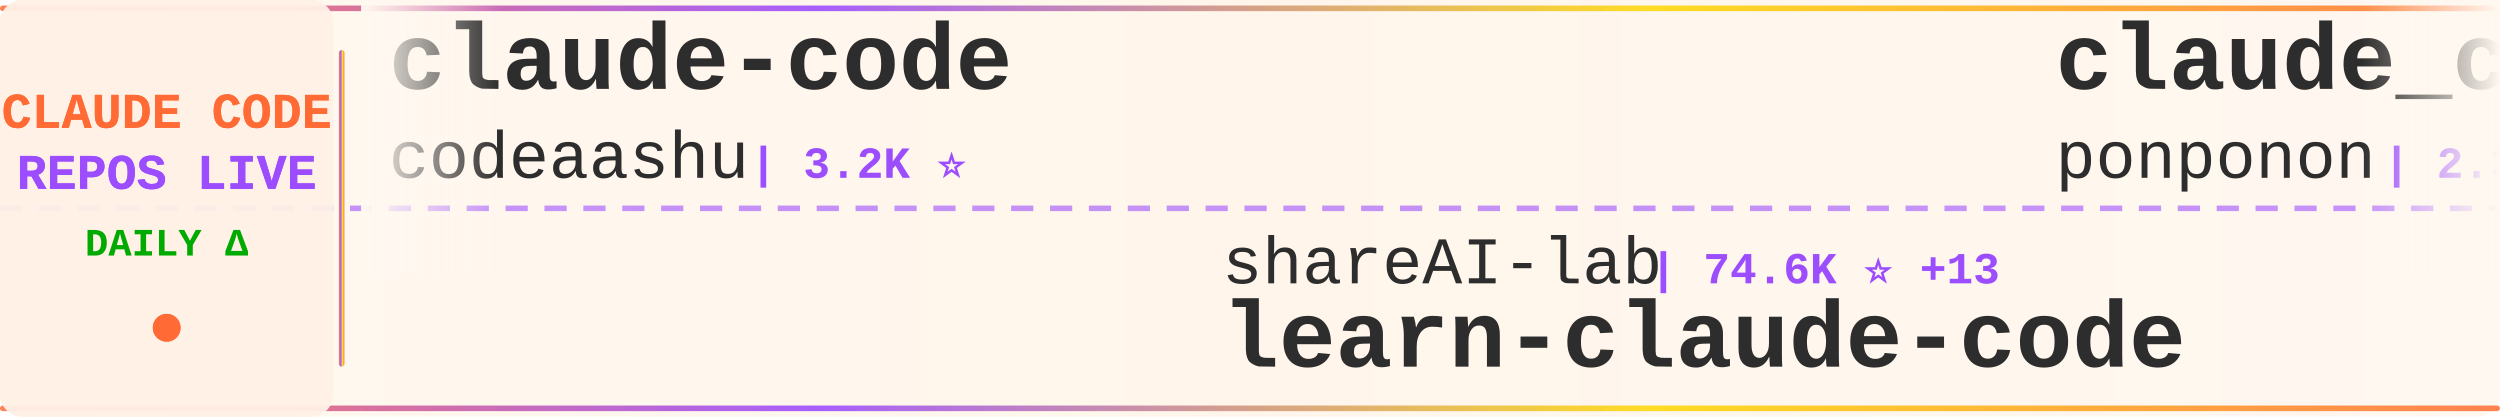
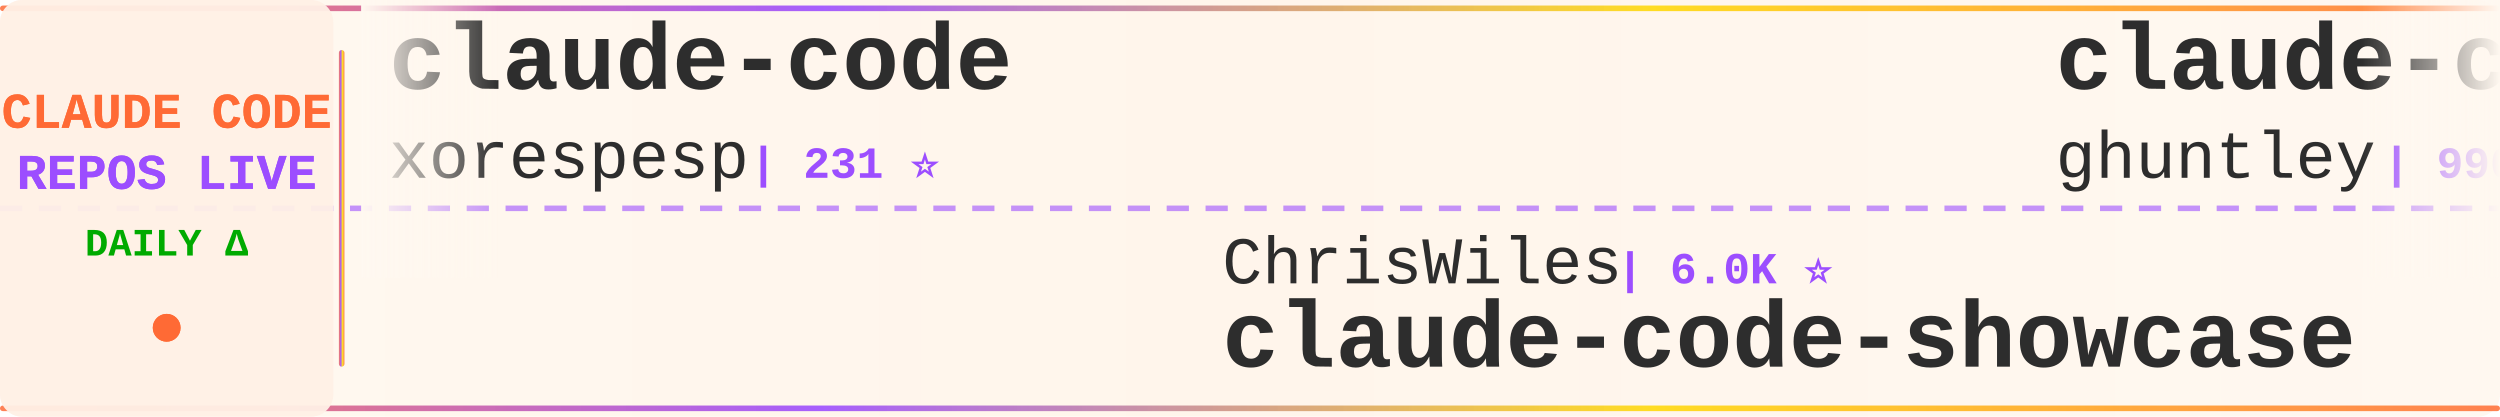
<svg xmlns="http://www.w3.org/2000/svg" width="900" height="150">
  <defs>
    <linearGradient id="tickerBg" x1="0%" y1="0%" x2="100%" y2="0%">
      <stop offset="0%" style="stop-color:#fff8f0;stop-opacity:0.98" />
      <stop offset="50%" style="stop-color:#fff5eb;stop-opacity:1" />
      <stop offset="100%" style="stop-color:#fff8f0;stop-opacity:0.98" />
    </linearGradient>
    <linearGradient id="borderGrad" x1="0%" y1="0%" x2="100%" y2="0%">
      <stop offset="0%" style="stop-color:#FF6B35;stop-opacity:0.85">
        <animate attributeName="stop-opacity" values="0.85;1;0.85" dur="2s" repeatCount="indefinite" />
      </stop>
      <stop offset="33%" style="stop-color:#9C4EFF;stop-opacity:0.9">
        <animate attributeName="stop-opacity" values="0.9;1;0.9" dur="2.2s" repeatCount="indefinite" />
      </stop>
      <stop offset="66%" style="stop-color:#FFD700;stop-opacity:0.85">
        <animate attributeName="stop-opacity" values="0.85;1;0.85" dur="1.8s" repeatCount="indefinite" />
      </stop>
      <stop offset="100%" style="stop-color:#FF6B35;stop-opacity:0.85">
        <animate attributeName="stop-opacity" values="0.85;1;0.85" dur="2s" repeatCount="indefinite" />
      </stop>
    </linearGradient>
    <filter id="textGlow">
      <feGaussianBlur stdDeviation="0.15" result="coloredBlur" />
      <feMerge>
        <feMergeNode in="coloredBlur" />
        <feMergeNode in="SourceGraphic" />
      </feMerge>
    </filter>
    <filter id="metricGlow">
      <feGaussianBlur stdDeviation="0.2" result="coloredBlur" />
      <feMerge>
        <feMergeNode in="coloredBlur" />
        <feMergeNode in="SourceGraphic" />
      </feMerge>
    </filter>
    <linearGradient id="leftFade" x1="0%" y1="0%" x2="100%" y2="0%">
      <stop offset="0%" style="stop-color:#fff8f0;stop-opacity:1" />
      <stop offset="100%" style="stop-color:#fff8f0;stop-opacity:0" />
    </linearGradient>
    <linearGradient id="rightFade" x1="0%" y1="0%" x2="100%" y2="0%">
      <stop offset="0%" style="stop-color:#fff8f0;stop-opacity:0" />
      <stop offset="100%" style="stop-color:#fff8f0;stop-opacity:1" />
    </linearGradient>
  </defs>
  <rect width="900" height="150" fill="url(#tickerBg)" rx="8" />
  <rect x="0" y="2" width="900" height="2" fill="url(#borderGrad)" rx="1" />
  <rect x="0" y="146" width="900" height="2" fill="url(#borderGrad)" rx="1" />
  <line x1="0" y1="75" x2="900" y2="75" stroke="#9C4EFF" stroke-width="2" stroke-dasharray="8 6" opacity="0.6" />
  <rect x="0" y="0" width="120" height="150" fill="#fff0e6" opacity="0.95" rx="8" />
  <text x="60" y="46" font-family="'Courier New', monospace" font-size="18" font-weight="bold" fill="#FF6B35" text-anchor="middle" filter="url(#textGlow)">
    CLAUDE CODE
  </text>
  <text x="60" y="68" font-family="'Courier New', monospace" font-size="18" font-weight="bold" fill="#9C4EFF" text-anchor="middle" filter="url(#textGlow)">
    REPOS LIVE
  </text>
  <text x="60" y="92" font-family="'Courier New', monospace" font-size="14" font-weight="bold" fill="#00aa00" text-anchor="middle">
    DAILY Δ
  </text>
  <circle cx="60" cy="118" r="5" fill="#FF6B35" filter="url(#metricGlow)">
    <animate attributeName="r" values="4;6;4" dur="1.5s" repeatCount="indefinite" />
    <animate attributeName="opacity" values="0.6;1;0.6" dur="1.5s" repeatCount="indefinite" />
  </circle>
  <rect x="122" y="18" width="2" height="114" fill="url(#borderGrad)" rx="1" />
  <clipPath id="tickerClip">
    <rect x="130" y="0" width="770" height="150" />
  </clipPath>
  <g clip-path="url(#tickerClip)">
    <g id="tickerItems">
      <animateTransform attributeName="transform" attributeType="XML" type="translate" from="0 0" to="-3000 0" dur="54s" repeatCount="indefinite" />
      <g transform="translate(0, 0)">
        <text x="140" y="32" font-family="'Courier New', monospace" font-size="34" font-weight="bold" fill="#2d2d2d">claude-code</text>
-         <text x="140" y="64" font-family="'Courier New', monospace" font-size="24" font-weight="normal" fill="#2d2d2d" opacity="1.0">codeaashu</text>
-         <text x="270" y="64" font-family="'Courier New', monospace" font-size="16" font-weight="bold" fill="#9C4EFF"> | 3.2K ⭐</text>
+         <text x="140" y="64" font-family="'Courier New', monospace" font-size="24" font-weight="normal" fill="#2d2d2d" opacity="1.0">xorespesp</text>
+         <text x="270" y="64" font-family="'Courier New', monospace" font-size="16" font-weight="bold" fill="#9C4EFF"> | 231 ⭐</text>
      </g>
      <g transform="translate(300, 0)">
-         <text x="140" y="102" font-family="'Courier New', monospace" font-size="24" font-weight="normal" fill="#2d2d2d" opacity="1.0">shareAI-lab</text>
-         <text x="294" y="102" font-family="'Courier New', monospace" font-size="16" font-weight="bold" fill="#9C4EFF"> | 74.6K ⭐ +13</text>
-         <text x="140" y="132" font-family="'Courier New', monospace" font-size="34" font-weight="bold" fill="#2d2d2d">learn-claude-code</text>
+         <text x="140" y="102" font-family="'Courier New', monospace" font-size="24" font-weight="normal" fill="#2d2d2d" opacity="1.0">ChrisWiles</text>
+         <text x="282" y="102" font-family="'Courier New', monospace" font-size="16" font-weight="bold" fill="#9C4EFF"> | 6.0K ⭐</text>
+         <text x="140" y="132" font-family="'Courier New', monospace" font-size="34" font-weight="bold" fill="#2d2d2d">claude-code-showcase</text>
      </g>
      <g transform="translate(600, 0)">
-         <text x="140" y="32" font-family="'Courier New', monospace" font-size="34" font-weight="bold" fill="#2d2d2d">claude_code_src</text>
-         <text x="140" y="64" font-family="'Courier New', monospace" font-size="24" font-weight="normal" fill="#2d2d2d" opacity="1.0">ponponon</text>
-         <text x="258" y="64" font-family="'Courier New', monospace" font-size="16" font-weight="bold" fill="#9C4EFF"> | 2.3K ⭐</text>
+         <text x="140" y="32" font-family="'Courier New', monospace" font-size="34" font-weight="bold" fill="#2d2d2d">claude-code-source-code-...</text>
+         <text x="140" y="64" font-family="'Courier New', monospace" font-size="24" font-weight="normal" fill="#2d2d2d" opacity="1.0">ghuntley</text>
+         <text x="258" y="64" font-family="'Courier New', monospace" font-size="16" font-weight="bold" fill="#9C4EFF"> | 990 ⭐</text>
      </g>
      <g transform="translate(900, 0)">
-         <text x="140" y="102" font-family="'Courier New', monospace" font-size="24" font-weight="normal" fill="#2d2d2d" opacity="1.0">edmund-io</text>
-         <text x="270" y="102" font-family="'Courier New', monospace" font-size="16" font-weight="bold" fill="#9C4EFF"> | 1.5K ⭐</text>
-         <text x="140" y="132" font-family="'Courier New', monospace" font-size="34" font-weight="bold" fill="#2d2d2d">edmunds-claude-code</text>
+         <text x="140" y="102" font-family="'Courier New', monospace" font-size="24" font-weight="normal" fill="#2d2d2d" opacity="1.0">alejandrobalderas</text>
+         <text x="366" y="102" font-family="'Courier New', monospace" font-size="16" font-weight="bold" fill="#9C4EFF"> | 2.8K ⭐ +1</text>
+         <text x="140" y="132" font-family="'Courier New', monospace" font-size="34" font-weight="bold" fill="#2d2d2d">claude-code-from-source</text>
      </g>
      <g transform="translate(1200, 0)">
-         <text x="140" y="32" font-family="'Courier New', monospace" font-size="34" font-weight="bold" fill="#2d2d2d">claude-code-source</text>
-         <text x="140" y="64" font-family="'Courier New', monospace" font-size="24" font-weight="normal" fill="#2d2d2d" opacity="1.0">JrCx7scC</text>
-         <text x="258" y="64" font-family="'Courier New', monospace" font-size="16" font-weight="bold" fill="#9C4EFF"> | 374 ⭐</text>
+         <text x="140" y="32" font-family="'Courier New', monospace" font-size="34" font-weight="bold" fill="#2d2d2d">claude-code-analysis</text>
+         <text x="140" y="64" font-family="'Courier New', monospace" font-size="24" font-weight="normal" fill="#2d2d2d" opacity="1.0">liuup</text>
+         <text x="222" y="64" font-family="'Courier New', monospace" font-size="16" font-weight="bold" fill="#9C4EFF"> | 3.8K ⭐ +2</text>
      </g>
      <g transform="translate(1500, 0)">
-         <text x="140" y="102" font-family="'Courier New', monospace" font-size="24" font-weight="normal" fill="#2d2d2d" opacity="1.0">freestylefly</text>
-         <text x="306" y="102" font-family="'Courier New', monospace" font-size="16" font-weight="bold" fill="#9C4EFF"> | 128 ⭐</text>
-         <text x="140" y="132" font-family="'Courier New', monospace" font-size="34" font-weight="bold" fill="#2d2d2d">claude-code</text>
+         <text x="140" y="102" font-family="'Courier New', monospace" font-size="24" font-weight="normal" fill="#2d2d2d" opacity="1.0">ponponon</text>
+         <text x="258" y="102" font-family="'Courier New', monospace" font-size="16" font-weight="bold" fill="#9C4EFF"> | 2.3K ⭐</text>
+         <text x="140" y="132" font-family="'Courier New', monospace" font-size="34" font-weight="bold" fill="#2d2d2d">claude_code_src</text>
      </g>
      <g transform="translate(1800, 0)">
-         <text x="140" y="32" font-family="'Courier New', monospace" font-size="34" font-weight="bold" fill="#2d2d2d">claude-code-source-build</text>
-         <text x="140" y="64" font-family="'Courier New', monospace" font-size="24" font-weight="normal" fill="#2d2d2d" opacity="1.0">andrew-kramer-inno</text>
-         <text x="378" y="64" font-family="'Courier New', monospace" font-size="16" font-weight="bold" fill="#9C4EFF"> | 594 ⭐</text>
+         <text x="140" y="32" font-family="'Courier New', monospace" font-size="34" font-weight="bold" fill="#2d2d2d">my-claude-code-setup</text>
+         <text x="140" y="64" font-family="'Courier New', monospace" font-size="24" font-weight="normal" fill="#2d2d2d" opacity="1.0">centminmod</text>
+         <text x="282" y="64" font-family="'Courier New', monospace" font-size="16" font-weight="bold" fill="#9C4EFF"> | 2.6K ⭐</text>
      </g>
      <g transform="translate(2100, 0)">
-         <text x="140" y="102" font-family="'Courier New', monospace" font-size="24" font-weight="normal" fill="#2d2d2d" opacity="1.0">nicedreamzapp</text>
-         <text x="318" y="102" font-family="'Courier New', monospace" font-size="16" font-weight="bold" fill="#9C4EFF"> | 3.2K ⭐</text>
-         <text x="140" y="132" font-family="'Courier New', monospace" font-size="34" font-weight="bold" fill="#2d2d2d">claude-code-local</text>
+         <text x="140" y="102" font-family="'Courier New', monospace" font-size="24" font-weight="normal" fill="#2d2d2d" opacity="1.0">hangsman</text>
+         <text x="258" y="102" font-family="'Courier New', monospace" font-size="16" font-weight="bold" fill="#9C4EFF"> | 791 ⭐</text>
+         <text x="140" y="132" font-family="'Courier New', monospace" font-size="34" font-weight="bold" fill="#2d2d2d">claude-code-source</text>
      </g>
      <g transform="translate(2400, 0)">
-         <text x="140" y="32" font-family="'Courier New', monospace" font-size="34" font-weight="bold" fill="#2d2d2d">skills</text>
-         <text x="140" y="64" font-family="'Courier New', monospace" font-size="24" font-weight="normal" fill="#2d2d2d" opacity="1.0">anthropics</text>
-         <text x="282" y="64" font-family="'Courier New', monospace" font-size="16" font-weight="bold" fill="#9C4EFF"> | 170.3K ⭐ +37</text>
+         <text x="140" y="32" font-family="'Courier New', monospace" font-size="34" font-weight="bold" fill="#2d2d2d">awesome-claude-code-plug...</text>
+         <text x="140" y="64" font-family="'Courier New', monospace" font-size="24" font-weight="normal" fill="#2d2d2d" opacity="1.0">ccplugins</text>
+         <text x="270" y="64" font-family="'Courier New', monospace" font-size="16" font-weight="bold" fill="#9C4EFF"> | 920 ⭐</text>
      </g>
      <g transform="translate(2700, 0)">
-         <text x="140" y="102" font-family="'Courier New', monospace" font-size="24" font-weight="normal" fill="#2d2d2d" opacity="1.0">diet103</text>
-         <text x="246" y="102" font-family="'Courier New', monospace" font-size="16" font-weight="bold" fill="#9C4EFF"> | 10.0K ⭐</text>
-         <text x="140" y="132" font-family="'Courier New', monospace" font-size="34" font-weight="bold" fill="#2d2d2d">claude-code-infrastructu...</text>
+         <text x="140" y="102" font-family="'Courier New', monospace" font-size="24" font-weight="normal" fill="#2d2d2d" opacity="1.0">isboyjc</text>
+         <text x="246" y="102" font-family="'Courier New', monospace" font-size="16" font-weight="bold" fill="#9C4EFF"> | 161 ⭐</text>
+         <text x="140" y="132" font-family="'Courier New', monospace" font-size="34" font-weight="bold" fill="#2d2d2d">claude-code</text>
      </g>
      <g transform="translate(3000, 0)">
        <text x="140" y="32" font-family="'Courier New', monospace" font-size="34" font-weight="bold" fill="#2d2d2d">claude-code</text>
-         <text x="140" y="64" font-family="'Courier New', monospace" font-size="24" font-weight="normal" fill="#2d2d2d" opacity="1.0">codeaashu</text>
-         <text x="270" y="64" font-family="'Courier New', monospace" font-size="16" font-weight="bold" fill="#9C4EFF"> | 3.2K ⭐</text>
+         <text x="140" y="64" font-family="'Courier New', monospace" font-size="24" font-weight="normal" fill="#2d2d2d" opacity="1.0">xorespesp</text>
+         <text x="270" y="64" font-family="'Courier New', monospace" font-size="16" font-weight="bold" fill="#9C4EFF"> | 231 ⭐</text>
      </g>
      <g transform="translate(3300, 0)">
-         <text x="140" y="102" font-family="'Courier New', monospace" font-size="24" font-weight="normal" fill="#2d2d2d" opacity="1.0">shareAI-lab</text>
-         <text x="294" y="102" font-family="'Courier New', monospace" font-size="16" font-weight="bold" fill="#9C4EFF"> | 74.6K ⭐ +13</text>
-         <text x="140" y="132" font-family="'Courier New', monospace" font-size="34" font-weight="bold" fill="#2d2d2d">learn-claude-code</text>
+         <text x="140" y="102" font-family="'Courier New', monospace" font-size="24" font-weight="normal" fill="#2d2d2d" opacity="1.0">ChrisWiles</text>
+         <text x="282" y="102" font-family="'Courier New', monospace" font-size="16" font-weight="bold" fill="#9C4EFF"> | 6.0K ⭐</text>
+         <text x="140" y="132" font-family="'Courier New', monospace" font-size="34" font-weight="bold" fill="#2d2d2d">claude-code-showcase</text>
      </g>
      <g transform="translate(3600, 0)">
-         <text x="140" y="32" font-family="'Courier New', monospace" font-size="34" font-weight="bold" fill="#2d2d2d">claude_code_src</text>
-         <text x="140" y="64" font-family="'Courier New', monospace" font-size="24" font-weight="normal" fill="#2d2d2d" opacity="1.0">ponponon</text>
-         <text x="258" y="64" font-family="'Courier New', monospace" font-size="16" font-weight="bold" fill="#9C4EFF"> | 2.3K ⭐</text>
+         <text x="140" y="32" font-family="'Courier New', monospace" font-size="34" font-weight="bold" fill="#2d2d2d">claude-code-source-code-...</text>
+         <text x="140" y="64" font-family="'Courier New', monospace" font-size="24" font-weight="normal" fill="#2d2d2d" opacity="1.0">ghuntley</text>
+         <text x="258" y="64" font-family="'Courier New', monospace" font-size="16" font-weight="bold" fill="#9C4EFF"> | 990 ⭐</text>
      </g>
      <g transform="translate(3900, 0)">
-         <text x="140" y="102" font-family="'Courier New', monospace" font-size="24" font-weight="normal" fill="#2d2d2d" opacity="1.0">edmund-io</text>
-         <text x="270" y="102" font-family="'Courier New', monospace" font-size="16" font-weight="bold" fill="#9C4EFF"> | 1.5K ⭐</text>
-         <text x="140" y="132" font-family="'Courier New', monospace" font-size="34" font-weight="bold" fill="#2d2d2d">edmunds-claude-code</text>
+         <text x="140" y="102" font-family="'Courier New', monospace" font-size="24" font-weight="normal" fill="#2d2d2d" opacity="1.0">alejandrobalderas</text>
+         <text x="366" y="102" font-family="'Courier New', monospace" font-size="16" font-weight="bold" fill="#9C4EFF"> | 2.8K ⭐ +1</text>
+         <text x="140" y="132" font-family="'Courier New', monospace" font-size="34" font-weight="bold" fill="#2d2d2d">claude-code-from-source</text>
      </g>
    </g>
  </g>
  <rect x="130" y="0" width="50" height="100" fill="url(#leftFade)" />
  <rect x="850" y="0" width="50" height="100" fill="url(#rightFade)" />
</svg>
